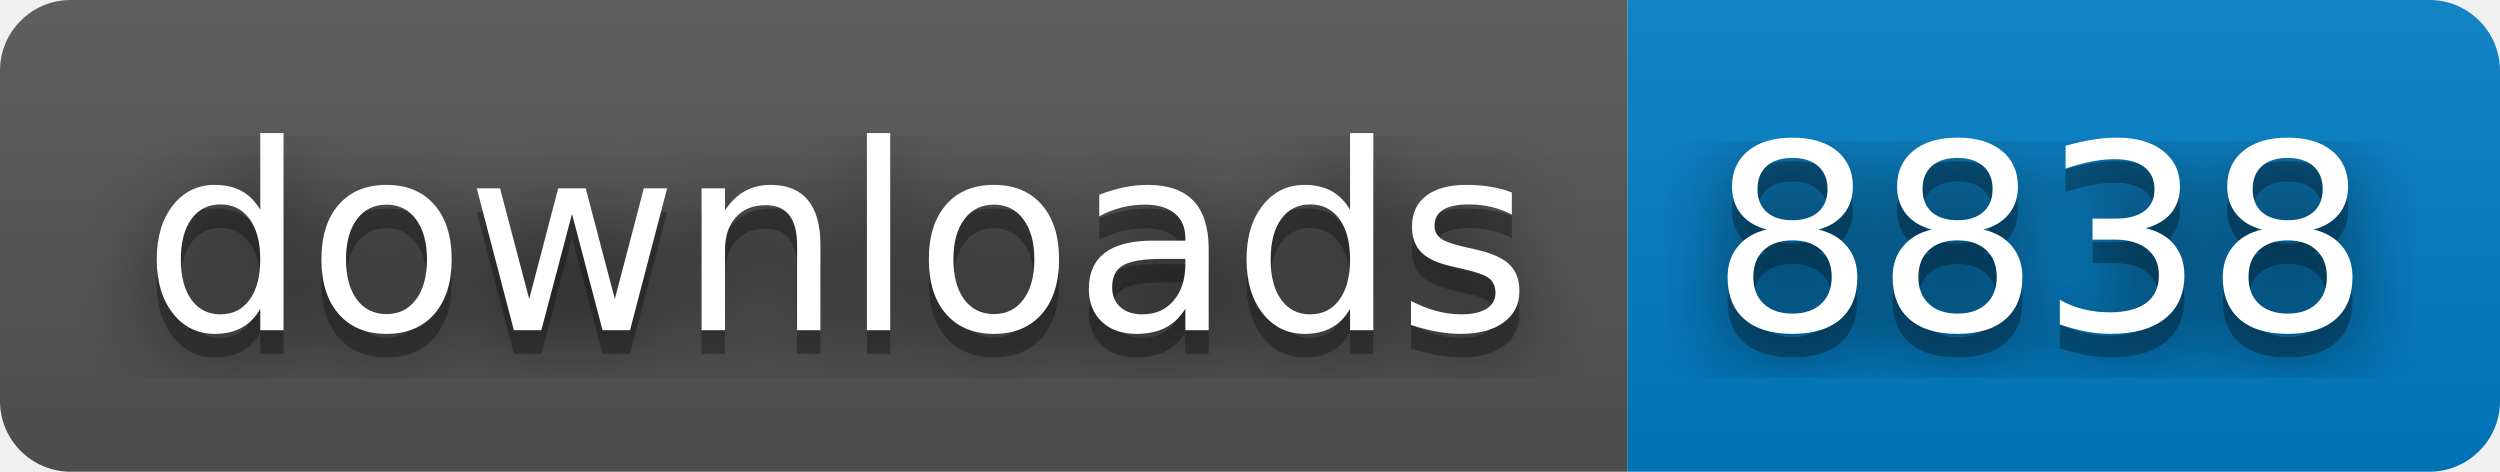
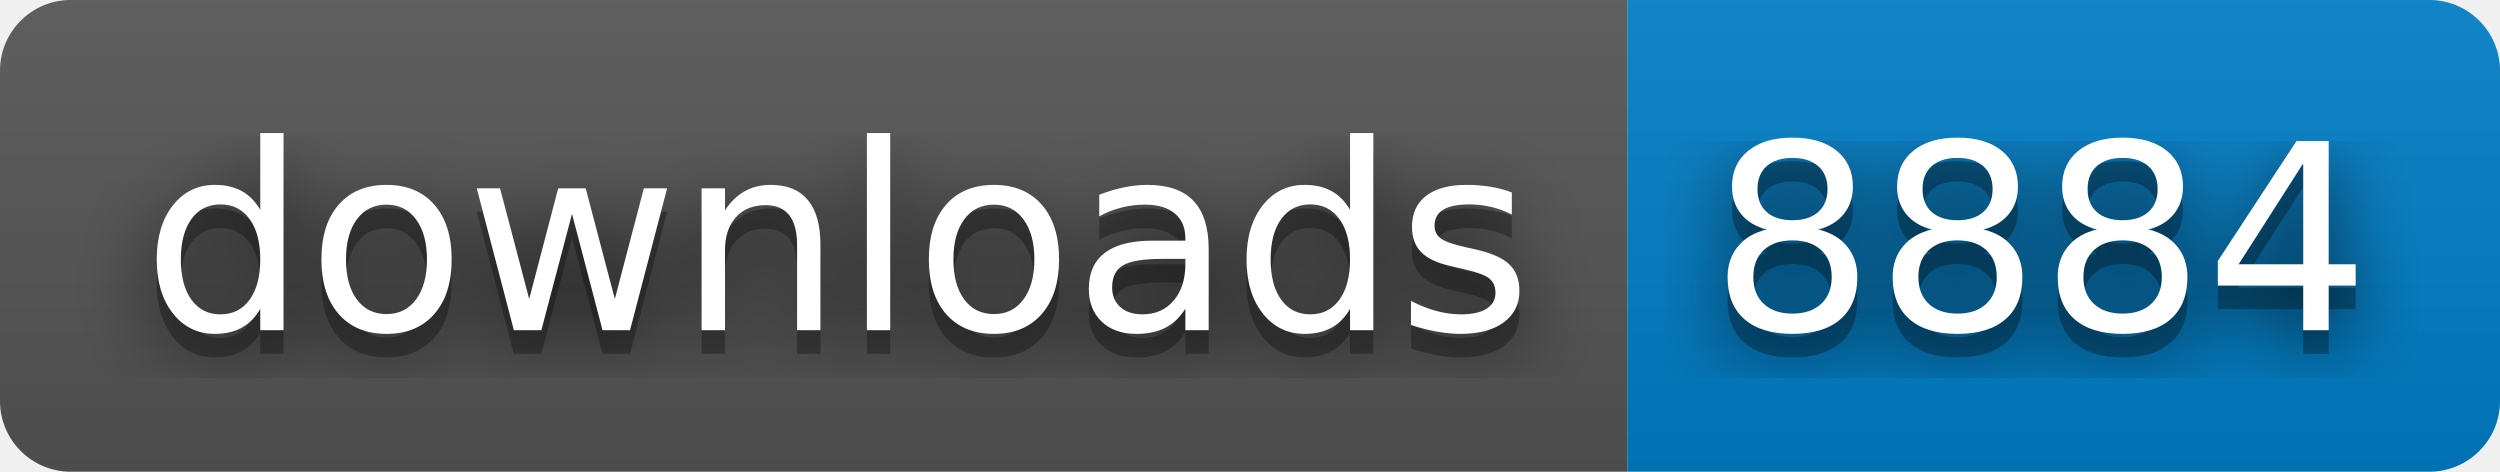
- <svg xmlns="http://www.w3.org/2000/svg" width="106" height="20" role="img" aria-label="downloads: 8838">
+ <svg xmlns="http://www.w3.org/2000/svg" width="106" height="20" role="img" aria-label="downloads: 8884">
  <filter id="blur">
    <feGaussianBlur stdDeviation="16" />
  </filter>
  <linearGradient id="s" x2="0" y2="100%">
    <stop offset="0" stop-color="#bbb" stop-opacity=".1" />
    <stop offset="1" stop-opacity=".1" />
  </linearGradient>
  <clipPath id="r">
    <rect width="106" height="20" rx="3" />
  </clipPath>
  <g clip-path="url(#r)">
    <rect width="69" height="20" fill="#555" />
    <rect x="69" width="37" height="20" fill="#007ec6" />
    <rect width="106" height="20" fill="url(#s)" />
  </g>
  <g fill="#fff" text-anchor="middle" font-family="Verdana,Geneva,DejaVu Sans,sans-serif" text-rendering="geometricPrecision" font-size="110">
    <g transform="scale(.1)">
      <g aria-hidden="true" fill="#010101">
        <text x="355" y="150" fill-opacity=".8" filter="url(#blur)" textLength="590">downloads</text>
        <text x="355" y="150" fill-opacity=".3" textLength="590">downloads</text>
      </g>
      <text x="355" y="140" textLength="590">downloads</text>
    </g>
    <g transform="scale(.1)">
      <g aria-hidden="true" fill="#010101">
-         <text x="865" y="150" fill-opacity=".8" filter="url(#blur)" textLength="270">8838</text>
-         <text x="865" y="150" fill-opacity=".3" textLength="270">8838</text>
+         <text x="865" y="150" fill-opacity=".8" filter="url(#blur)" textLength="270">8884</text>
+         <text x="865" y="150" fill-opacity=".3" textLength="270">8884</text>
      </g>
-       <text x="865" y="140" textLength="270">8838</text>
+       <text x="865" y="140" textLength="270">8884</text>
    </g>
  </g>
</svg>
